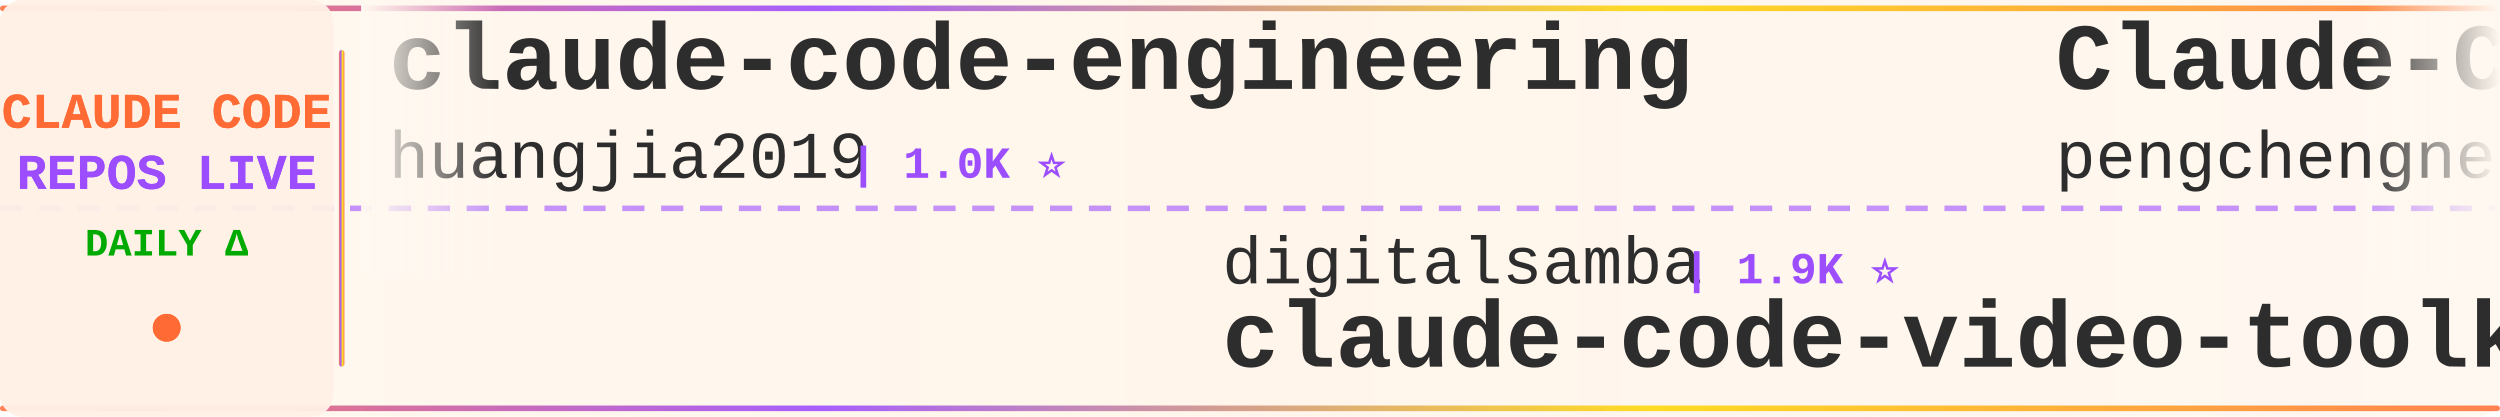
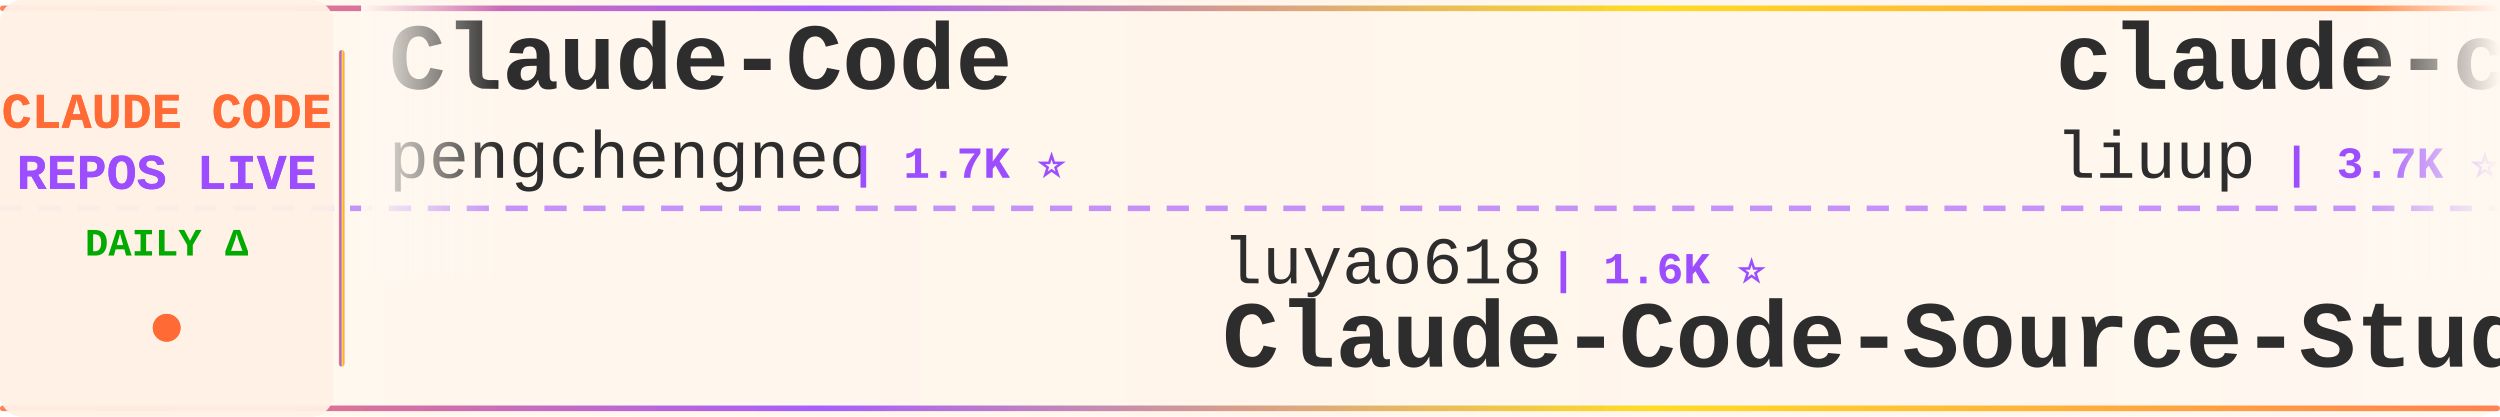
<svg xmlns="http://www.w3.org/2000/svg" width="900" height="150">
  <defs>
    <linearGradient id="tickerBg" x1="0%" y1="0%" x2="100%" y2="0%">
      <stop offset="0%" style="stop-color:#fff8f0;stop-opacity:0.98" />
      <stop offset="50%" style="stop-color:#fff5eb;stop-opacity:1" />
      <stop offset="100%" style="stop-color:#fff8f0;stop-opacity:0.98" />
    </linearGradient>
    <linearGradient id="borderGrad" x1="0%" y1="0%" x2="100%" y2="0%">
      <stop offset="0%" style="stop-color:#FF6B35;stop-opacity:0.85">
        <animate attributeName="stop-opacity" values="0.85;1;0.85" dur="2s" repeatCount="indefinite" />
      </stop>
      <stop offset="33%" style="stop-color:#9C4EFF;stop-opacity:0.9">
        <animate attributeName="stop-opacity" values="0.9;1;0.9" dur="2.2s" repeatCount="indefinite" />
      </stop>
      <stop offset="66%" style="stop-color:#FFD700;stop-opacity:0.85">
        <animate attributeName="stop-opacity" values="0.85;1;0.85" dur="1.8s" repeatCount="indefinite" />
      </stop>
      <stop offset="100%" style="stop-color:#FF6B35;stop-opacity:0.85">
        <animate attributeName="stop-opacity" values="0.85;1;0.85" dur="2s" repeatCount="indefinite" />
      </stop>
    </linearGradient>
    <filter id="textGlow">
      <feGaussianBlur stdDeviation="0.15" result="coloredBlur" />
      <feMerge>
        <feMergeNode in="coloredBlur" />
        <feMergeNode in="SourceGraphic" />
      </feMerge>
    </filter>
    <filter id="metricGlow">
      <feGaussianBlur stdDeviation="0.2" result="coloredBlur" />
      <feMerge>
        <feMergeNode in="coloredBlur" />
        <feMergeNode in="SourceGraphic" />
      </feMerge>
    </filter>
    <linearGradient id="leftFade" x1="0%" y1="0%" x2="100%" y2="0%">
      <stop offset="0%" style="stop-color:#fff8f0;stop-opacity:1" />
      <stop offset="100%" style="stop-color:#fff8f0;stop-opacity:0" />
    </linearGradient>
    <linearGradient id="rightFade" x1="0%" y1="0%" x2="100%" y2="0%">
      <stop offset="0%" style="stop-color:#fff8f0;stop-opacity:0" />
      <stop offset="100%" style="stop-color:#fff8f0;stop-opacity:1" />
    </linearGradient>
  </defs>
  <rect width="900" height="150" fill="url(#tickerBg)" rx="8" />
  <rect x="0" y="2" width="900" height="2" fill="url(#borderGrad)" rx="1" />
  <rect x="0" y="146" width="900" height="2" fill="url(#borderGrad)" rx="1" />
  <line x1="0" y1="75" x2="900" y2="75" stroke="#9C4EFF" stroke-width="2" stroke-dasharray="8 6" opacity="0.6" />
  <rect x="0" y="0" width="120" height="150" fill="#fff0e6" opacity="0.95" rx="8" />
  <text x="60" y="46" font-family="'Courier New', monospace" font-size="18" font-weight="bold" fill="#FF6B35" text-anchor="middle" filter="url(#textGlow)">
    CLAUDE CODE
  </text>
  <text x="60" y="68" font-family="'Courier New', monospace" font-size="18" font-weight="bold" fill="#9C4EFF" text-anchor="middle" filter="url(#textGlow)">
    REPOS LIVE
  </text>
  <text x="60" y="92" font-family="'Courier New', monospace" font-size="14" font-weight="bold" fill="#00aa00" text-anchor="middle">
    DAILY Δ
  </text>
  <circle cx="60" cy="118" r="5" fill="#FF6B35" filter="url(#metricGlow)">
    <animate attributeName="r" values="4;6;4" dur="1.5s" repeatCount="indefinite" />
    <animate attributeName="opacity" values="0.6;1;0.6" dur="1.5s" repeatCount="indefinite" />
  </circle>
  <rect x="122" y="18" width="2" height="114" fill="url(#borderGrad)" rx="1" />
  <clipPath id="tickerClip">
    <rect x="130" y="0" width="770" height="150" />
  </clipPath>
  <g clip-path="url(#tickerClip)">
    <g id="tickerItems">
      <animateTransform attributeName="transform" attributeType="XML" type="translate" from="0 0" to="-3000 0" dur="54s" repeatCount="indefinite" />
      <g transform="translate(0, 0)">
-         <text x="140" y="32" font-family="'Courier New', monospace" font-size="34" font-weight="bold" fill="#2d2d2d">claude-code-engineering</text>
-         <text x="140" y="64" font-family="'Courier New', monospace" font-size="24" font-weight="normal" fill="#2d2d2d" opacity="1.0">huangjia2019</text>
-         <text x="306" y="64" font-family="'Courier New', monospace" font-size="16" font-weight="bold" fill="#9C4EFF"> | 1.0K ⭐</text>
-       </g>
-       <g transform="translate(300, 0)">
-         <text x="140" y="102" font-family="'Courier New', monospace" font-size="24" font-weight="normal" fill="#2d2d2d" opacity="1.0">digitalsamba</text>
-         <text x="306" y="102" font-family="'Courier New', monospace" font-size="16" font-weight="bold" fill="#9C4EFF"> | 1.9K ⭐</text>
-         <text x="140" y="132" font-family="'Courier New', monospace" font-size="34" font-weight="bold" fill="#2d2d2d">claude-code-video-toolki...</text>
-       </g>
-       <g transform="translate(600, 0)">
        <text x="140" y="32" font-family="'Courier New', monospace" font-size="34" font-weight="bold" fill="#2d2d2d">Claude-Code</text>
        <text x="140" y="64" font-family="'Courier New', monospace" font-size="24" font-weight="normal" fill="#2d2d2d" opacity="1.0">pengchengneo</text>
        <text x="306" y="64" font-family="'Courier New', monospace" font-size="16" font-weight="bold" fill="#9C4EFF"> | 1.7K ⭐</text>
      </g>
+       <g transform="translate(300, 0)">
+         <text x="140" y="102" font-family="'Courier New', monospace" font-size="24" font-weight="normal" fill="#2d2d2d" opacity="1.0">luyao618</text>
+         <text x="258" y="102" font-family="'Courier New', monospace" font-size="16" font-weight="bold" fill="#9C4EFF"> | 1.6K ⭐</text>
+         <text x="140" y="132" font-family="'Courier New', monospace" font-size="34" font-weight="bold" fill="#2d2d2d">Claude-Code-Source-Study</text>
+       </g>
+       <g transform="translate(600, 0)">
+         <text x="140" y="32" font-family="'Courier New', monospace" font-size="34" font-weight="bold" fill="#2d2d2d">claude-code-analysis</text>
+         <text x="140" y="64" font-family="'Courier New', monospace" font-size="24" font-weight="normal" fill="#2d2d2d" opacity="1.0">liuup</text>
+         <text x="222" y="64" font-family="'Courier New', monospace" font-size="16" font-weight="bold" fill="#9C4EFF"> | 3.7K ⭐</text>
+       </g>
      <g transform="translate(900, 0)">
-         <text x="140" y="102" font-family="'Courier New', monospace" font-size="24" font-weight="normal" fill="#2d2d2d" opacity="1.0">shanraisshan</text>
-         <text x="306" y="102" font-family="'Courier New', monospace" font-size="16" font-weight="bold" fill="#9C4EFF"> | 63.8K ⭐ +3</text>
-         <text x="140" y="132" font-family="'Courier New', monospace" font-size="34" font-weight="bold" fill="#2d2d2d">claude-code-best-practic...</text>
+         <text x="140" y="102" font-family="'Courier New', monospace" font-size="24" font-weight="normal" fill="#2d2d2d" opacity="1.0">sugyan</text>
+         <text x="234" y="102" font-family="'Courier New', monospace" font-size="16" font-weight="bold" fill="#9C4EFF"> | 1.1K ⭐</text>
+         <text x="140" y="132" font-family="'Courier New', monospace" font-size="34" font-weight="bold" fill="#2d2d2d">claude-code-webui</text>
      </g>
      <g transform="translate(1200, 0)">
-         <text x="140" y="32" font-family="'Courier New', monospace" font-size="34" font-weight="bold" fill="#2d2d2d">ECC</text>
-         <text x="140" y="64" font-family="'Courier New', monospace" font-size="24" font-weight="normal" fill="#2d2d2d" opacity="1.0">affaan-m</text>
-         <text x="258" y="64" font-family="'Courier New', monospace" font-size="16" font-weight="bold" fill="#9C4EFF"> | 236.2K ⭐ +42</text>
+         <text x="140" y="32" font-family="'Courier New', monospace" font-size="34" font-weight="bold" fill="#2d2d2d">Claude-code</text>
+         <text x="140" y="64" font-family="'Courier New', monospace" font-size="24" font-weight="normal" fill="#2d2d2d" opacity="1.0">fazxes</text>
+         <text x="234" y="64" font-family="'Courier New', monospace" font-size="16" font-weight="bold" fill="#9C4EFF"> | 227 ⭐</text>
      </g>
      <g transform="translate(1500, 0)">
-         <text x="140" y="102" font-family="'Courier New', monospace" font-size="24" font-weight="normal" fill="#2d2d2d" opacity="1.0">darcyegb</text>
-         <text x="258" y="102" font-family="'Courier New', monospace" font-size="16" font-weight="bold" fill="#9C4EFF"> | 751 ⭐</text>
-         <text x="140" y="132" font-family="'Courier New', monospace" font-size="34" font-weight="bold" fill="#2d2d2d">ClaudeCodeAgents</text>
+         <text x="140" y="102" font-family="'Courier New', monospace" font-size="24" font-weight="normal" fill="#2d2d2d" opacity="1.0">ChrisWiles</text>
+         <text x="282" y="102" font-family="'Courier New', monospace" font-size="16" font-weight="bold" fill="#9C4EFF"> | 6.0K ⭐ +1</text>
+         <text x="140" y="132" font-family="'Courier New', monospace" font-size="34" font-weight="bold" fill="#2d2d2d">claude-code-showcase</text>
      </g>
      <g transform="translate(1800, 0)">
-         <text x="140" y="32" font-family="'Courier New', monospace" font-size="34" font-weight="bold" fill="#2d2d2d">claude-code-cli</text>
-         <text x="140" y="64" font-family="'Courier New', monospace" font-size="24" font-weight="normal" fill="#2d2d2d" opacity="1.0">huangserva</text>
-         <text x="282" y="64" font-family="'Courier New', monospace" font-size="16" font-weight="bold" fill="#9C4EFF"> | 621 ⭐</text>
+         <text x="140" y="32" font-family="'Courier New', monospace" font-size="34" font-weight="bold" fill="#2d2d2d">andrej-karpathy-skills</text>
+         <text x="140" y="64" font-family="'Courier New', monospace" font-size="24" font-weight="normal" fill="#2d2d2d" opacity="1.0">multica-ai</text>
+         <text x="282" y="64" font-family="'Courier New', monospace" font-size="16" font-weight="bold" fill="#9C4EFF"> | 197.9K ⭐ +24</text>
      </g>
      <g transform="translate(2100, 0)">
-         <text x="140" y="102" font-family="'Courier New', monospace" font-size="24" font-weight="normal" fill="#2d2d2d" opacity="1.0">centminmod</text>
-         <text x="282" y="102" font-family="'Courier New', monospace" font-size="16" font-weight="bold" fill="#9C4EFF"> | 2.5K ⭐</text>
-         <text x="140" y="132" font-family="'Courier New', monospace" font-size="34" font-weight="bold" fill="#2d2d2d">my-claude-code-setup</text>
+         <text x="140" y="102" font-family="'Courier New', monospace" font-size="24" font-weight="normal" fill="#2d2d2d" opacity="1.0">FlorianBruniaux</text>
+         <text x="342" y="102" font-family="'Courier New', monospace" font-size="16" font-weight="bold" fill="#9C4EFF"> | 5.6K ⭐ +1</text>
+         <text x="140" y="132" font-family="'Courier New', monospace" font-size="34" font-weight="bold" fill="#2d2d2d">claude-code-ultimate-gui...</text>
      </g>
      <g transform="translate(2400, 0)">
-         <text x="140" y="32" font-family="'Courier New', monospace" font-size="34" font-weight="bold" fill="#2d2d2d">Claude-Code-Game-Studios</text>
-         <text x="140" y="64" font-family="'Courier New', monospace" font-size="24" font-weight="normal" fill="#2d2d2d" opacity="1.0">Donchitos</text>
-         <text x="270" y="64" font-family="'Courier New', monospace" font-size="16" font-weight="bold" fill="#9C4EFF"> | 23.5K ⭐ +2</text>
+         <text x="140" y="32" font-family="'Courier New', monospace" font-size="34" font-weight="bold" fill="#2d2d2d">claude-code-transcripts</text>
+         <text x="140" y="64" font-family="'Courier New', monospace" font-size="24" font-weight="normal" fill="#2d2d2d" opacity="1.0">simonw</text>
+         <text x="234" y="64" font-family="'Courier New', monospace" font-size="16" font-weight="bold" fill="#9C4EFF"> | 1.6K ⭐</text>
      </g>
      <g transform="translate(2700, 0)">
-         <text x="140" y="102" font-family="'Courier New', monospace" font-size="24" font-weight="normal" fill="#2d2d2d" opacity="1.0">davila7</text>
-         <text x="246" y="102" font-family="'Courier New', monospace" font-size="16" font-weight="bold" fill="#9C4EFF"> | 30.0K ⭐ +2</text>
-         <text x="140" y="132" font-family="'Courier New', monospace" font-size="34" font-weight="bold" fill="#2d2d2d">claude-code-templates</text>
+         <text x="140" y="102" font-family="'Courier New', monospace" font-size="24" font-weight="normal" fill="#2d2d2d" opacity="1.0">jqueryscript</text>
+         <text x="306" y="102" font-family="'Courier New', monospace" font-size="16" font-weight="bold" fill="#9C4EFF"> | 483 ⭐ +1</text>
+         <text x="140" y="132" font-family="'Courier New', monospace" font-size="34" font-weight="bold" fill="#2d2d2d">awesome-claude-code</text>
      </g>
      <g transform="translate(3000, 0)">
-         <text x="140" y="32" font-family="'Courier New', monospace" font-size="34" font-weight="bold" fill="#2d2d2d">claude-code-engineering</text>
-         <text x="140" y="64" font-family="'Courier New', monospace" font-size="24" font-weight="normal" fill="#2d2d2d" opacity="1.0">huangjia2019</text>
-         <text x="306" y="64" font-family="'Courier New', monospace" font-size="16" font-weight="bold" fill="#9C4EFF"> | 1.0K ⭐</text>
-       </g>
-       <g transform="translate(3300, 0)">
-         <text x="140" y="102" font-family="'Courier New', monospace" font-size="24" font-weight="normal" fill="#2d2d2d" opacity="1.0">digitalsamba</text>
-         <text x="306" y="102" font-family="'Courier New', monospace" font-size="16" font-weight="bold" fill="#9C4EFF"> | 1.9K ⭐</text>
-         <text x="140" y="132" font-family="'Courier New', monospace" font-size="34" font-weight="bold" fill="#2d2d2d">claude-code-video-toolki...</text>
-       </g>
-       <g transform="translate(3600, 0)">
        <text x="140" y="32" font-family="'Courier New', monospace" font-size="34" font-weight="bold" fill="#2d2d2d">Claude-Code</text>
        <text x="140" y="64" font-family="'Courier New', monospace" font-size="24" font-weight="normal" fill="#2d2d2d" opacity="1.0">pengchengneo</text>
        <text x="306" y="64" font-family="'Courier New', monospace" font-size="16" font-weight="bold" fill="#9C4EFF"> | 1.7K ⭐</text>
      </g>
+       <g transform="translate(3300, 0)">
+         <text x="140" y="102" font-family="'Courier New', monospace" font-size="24" font-weight="normal" fill="#2d2d2d" opacity="1.0">luyao618</text>
+         <text x="258" y="102" font-family="'Courier New', monospace" font-size="16" font-weight="bold" fill="#9C4EFF"> | 1.6K ⭐</text>
+         <text x="140" y="132" font-family="'Courier New', monospace" font-size="34" font-weight="bold" fill="#2d2d2d">Claude-Code-Source-Study</text>
+       </g>
+       <g transform="translate(3600, 0)">
+         <text x="140" y="32" font-family="'Courier New', monospace" font-size="34" font-weight="bold" fill="#2d2d2d">claude-code-analysis</text>
+         <text x="140" y="64" font-family="'Courier New', monospace" font-size="24" font-weight="normal" fill="#2d2d2d" opacity="1.0">liuup</text>
+         <text x="222" y="64" font-family="'Courier New', monospace" font-size="16" font-weight="bold" fill="#9C4EFF"> | 3.7K ⭐</text>
+       </g>
      <g transform="translate(3900, 0)">
-         <text x="140" y="102" font-family="'Courier New', monospace" font-size="24" font-weight="normal" fill="#2d2d2d" opacity="1.0">shanraisshan</text>
-         <text x="306" y="102" font-family="'Courier New', monospace" font-size="16" font-weight="bold" fill="#9C4EFF"> | 63.8K ⭐ +3</text>
-         <text x="140" y="132" font-family="'Courier New', monospace" font-size="34" font-weight="bold" fill="#2d2d2d">claude-code-best-practic...</text>
+         <text x="140" y="102" font-family="'Courier New', monospace" font-size="24" font-weight="normal" fill="#2d2d2d" opacity="1.0">sugyan</text>
+         <text x="234" y="102" font-family="'Courier New', monospace" font-size="16" font-weight="bold" fill="#9C4EFF"> | 1.1K ⭐</text>
+         <text x="140" y="132" font-family="'Courier New', monospace" font-size="34" font-weight="bold" fill="#2d2d2d">claude-code-webui</text>
      </g>
    </g>
  </g>
  <rect x="130" y="0" width="50" height="100" fill="url(#leftFade)" />
  <rect x="850" y="0" width="50" height="100" fill="url(#rightFade)" />
</svg>
